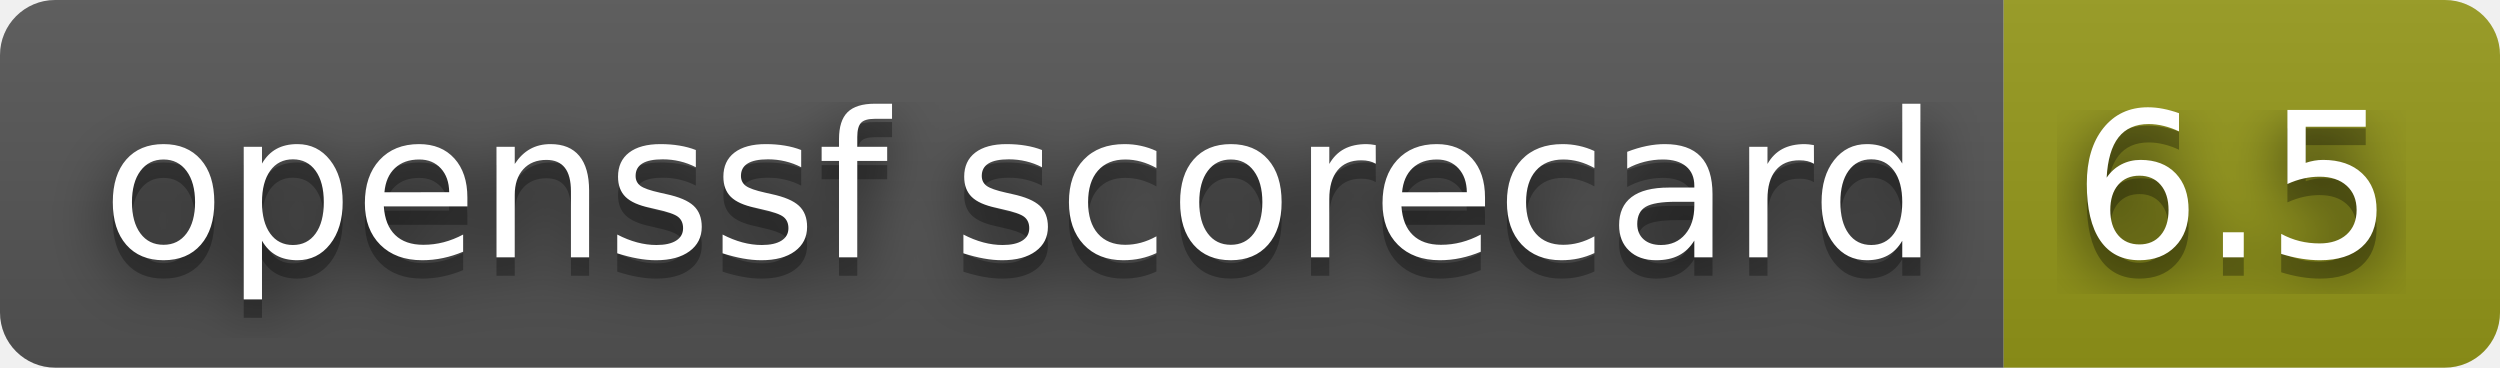
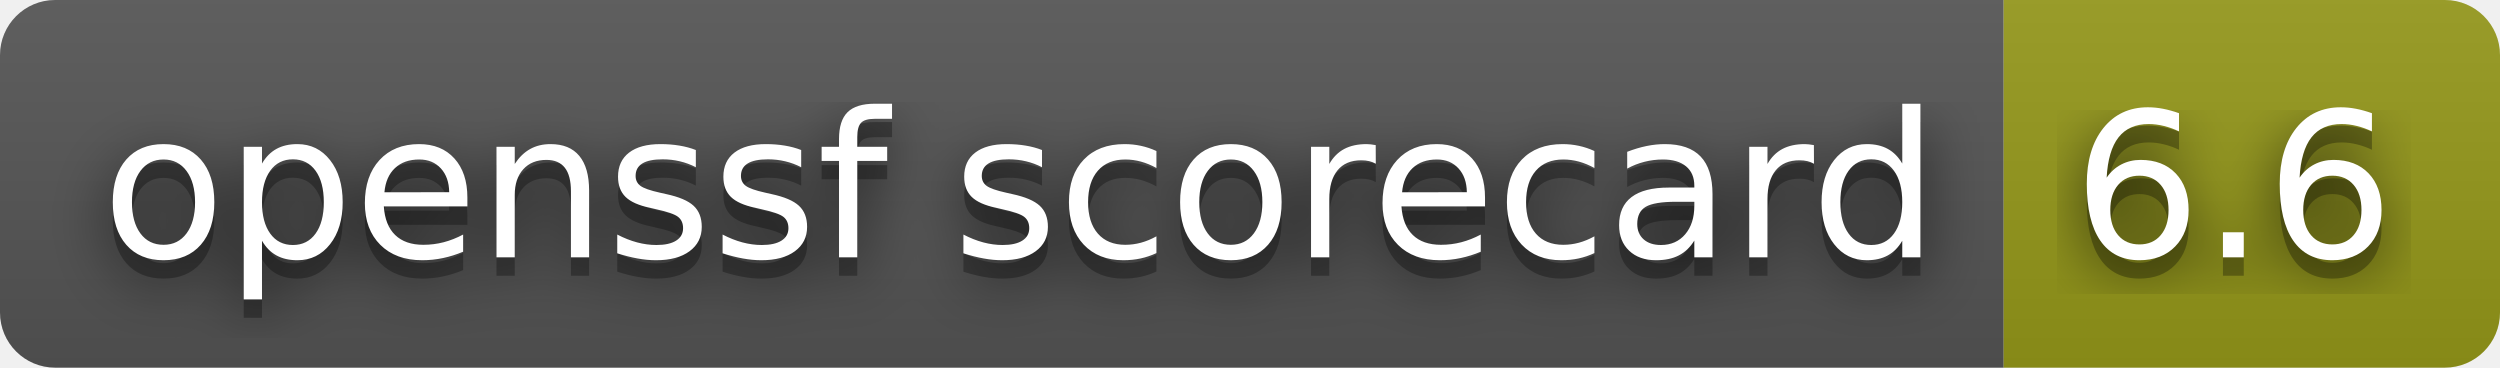
- <svg xmlns="http://www.w3.org/2000/svg" width="136" height="20" role="img" aria-label="openssf scorecard: 6.5">
+ <svg xmlns="http://www.w3.org/2000/svg" width="136" height="20" role="img" aria-label="openssf scorecard: 6.6">
  <filter id="blur">
    <feGaussianBlur stdDeviation="16" />
  </filter>
  <linearGradient id="s" x2="0" y2="100%">
    <stop offset="0" stop-color="#bbb" stop-opacity=".1" />
    <stop offset="1" stop-opacity=".1" />
  </linearGradient>
  <clipPath id="r">
    <rect width="136" height="20" rx="3" />
  </clipPath>
  <g clip-path="url(#r)">
    <rect width="109" height="20" fill="#555" />
    <rect x="109" width="27" height="20" fill="#95991a" />
    <rect width="136" height="20" fill="url(#s)" />
  </g>
  <g fill="#fff" text-anchor="middle" font-family="Verdana,Geneva,DejaVu Sans,sans-serif" text-rendering="geometricPrecision" font-size="110">
    <g transform="scale(.1)">
      <g aria-hidden="true" fill="#010101">
        <text x="555" y="150" fill-opacity=".8" filter="url(#blur)" textLength="990">openssf scorecard</text>
        <text x="555" y="150" fill-opacity=".3" textLength="990">openssf scorecard</text>
      </g>
      <text x="555" y="140" textLength="990">openssf scorecard</text>
    </g>
    <g transform="scale(.1)">
      <g aria-hidden="true" fill="#010101">
-         <text x="1215" y="150" fill-opacity=".8" filter="url(#blur)" textLength="170">6.5</text>
-         <text x="1215" y="150" fill-opacity=".3" textLength="170">6.5</text>
+         <text x="1215" y="150" fill-opacity=".8" filter="url(#blur)" textLength="170">6.6</text>
+         <text x="1215" y="150" fill-opacity=".3" textLength="170">6.6</text>
      </g>
-       <text x="1215" y="140" textLength="170">6.5</text>
+       <text x="1215" y="140" textLength="170">6.6</text>
    </g>
  </g>
</svg>
